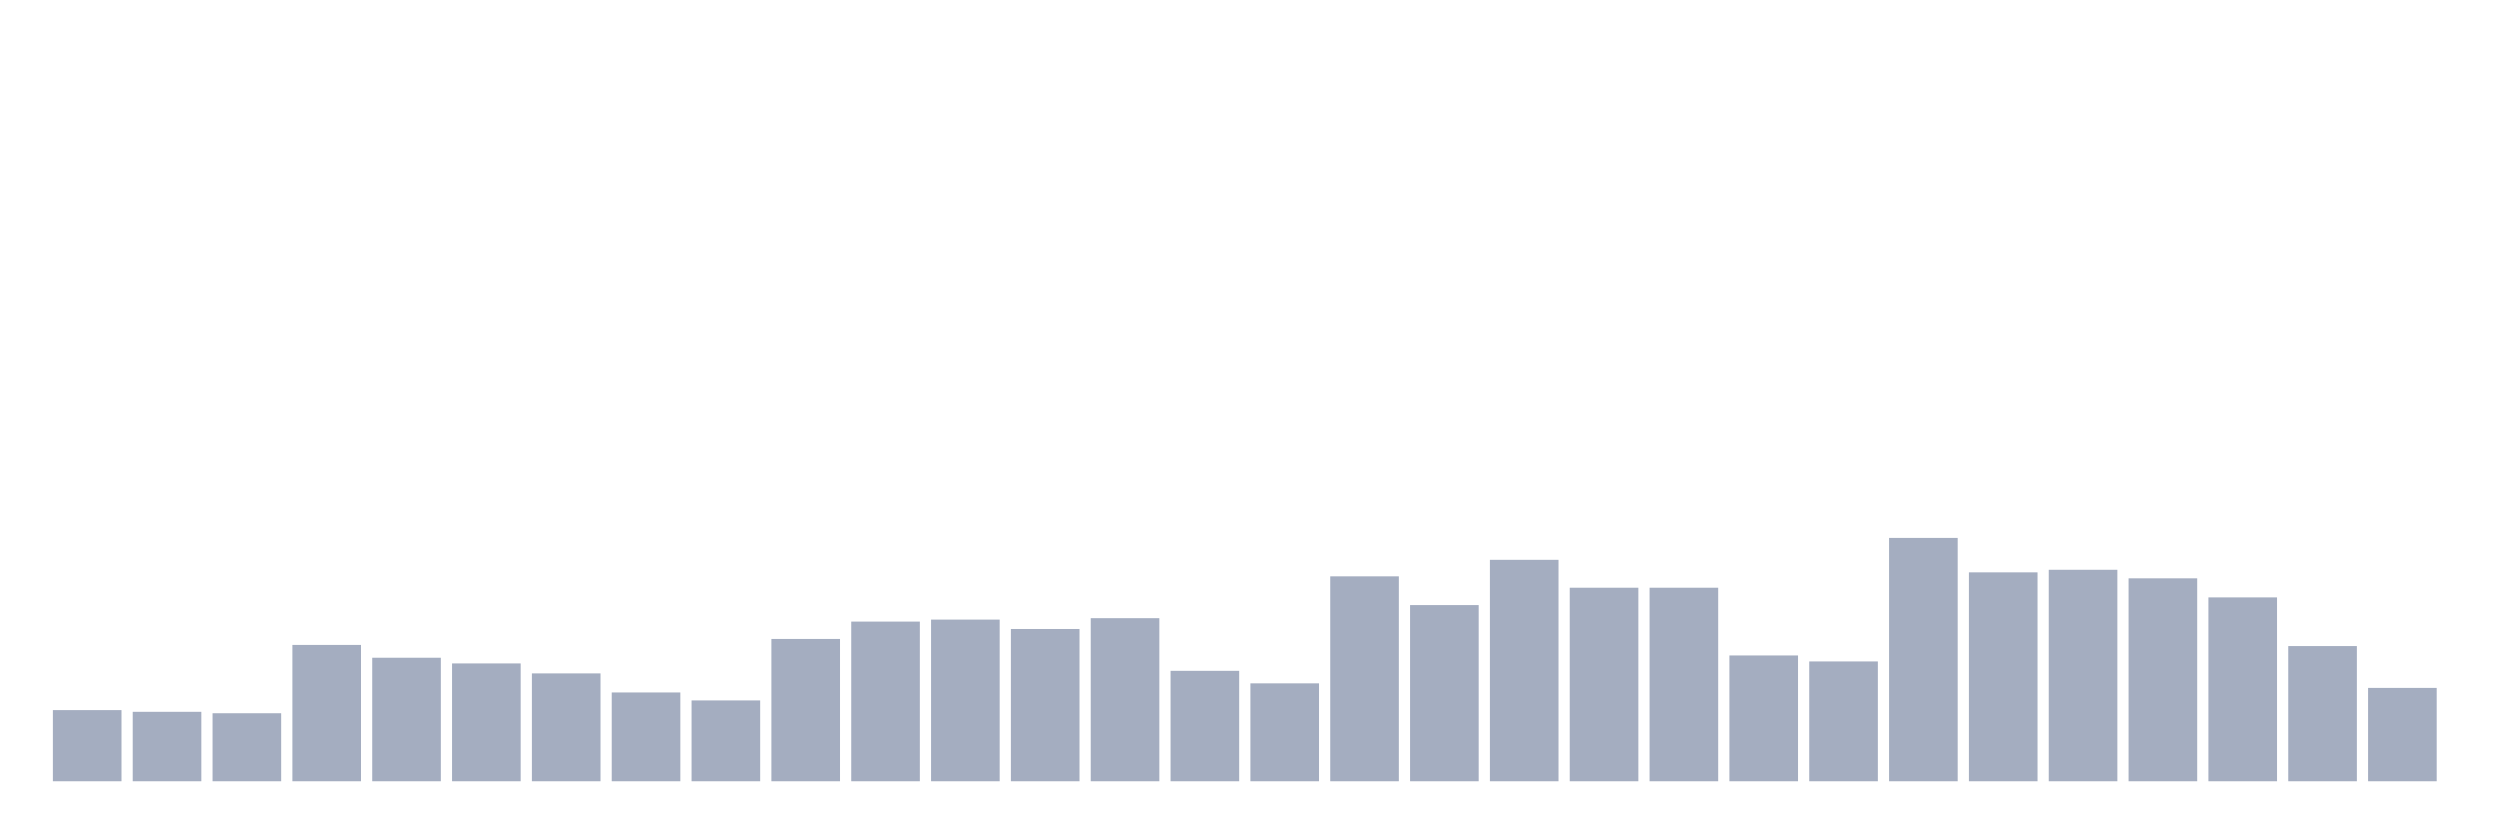
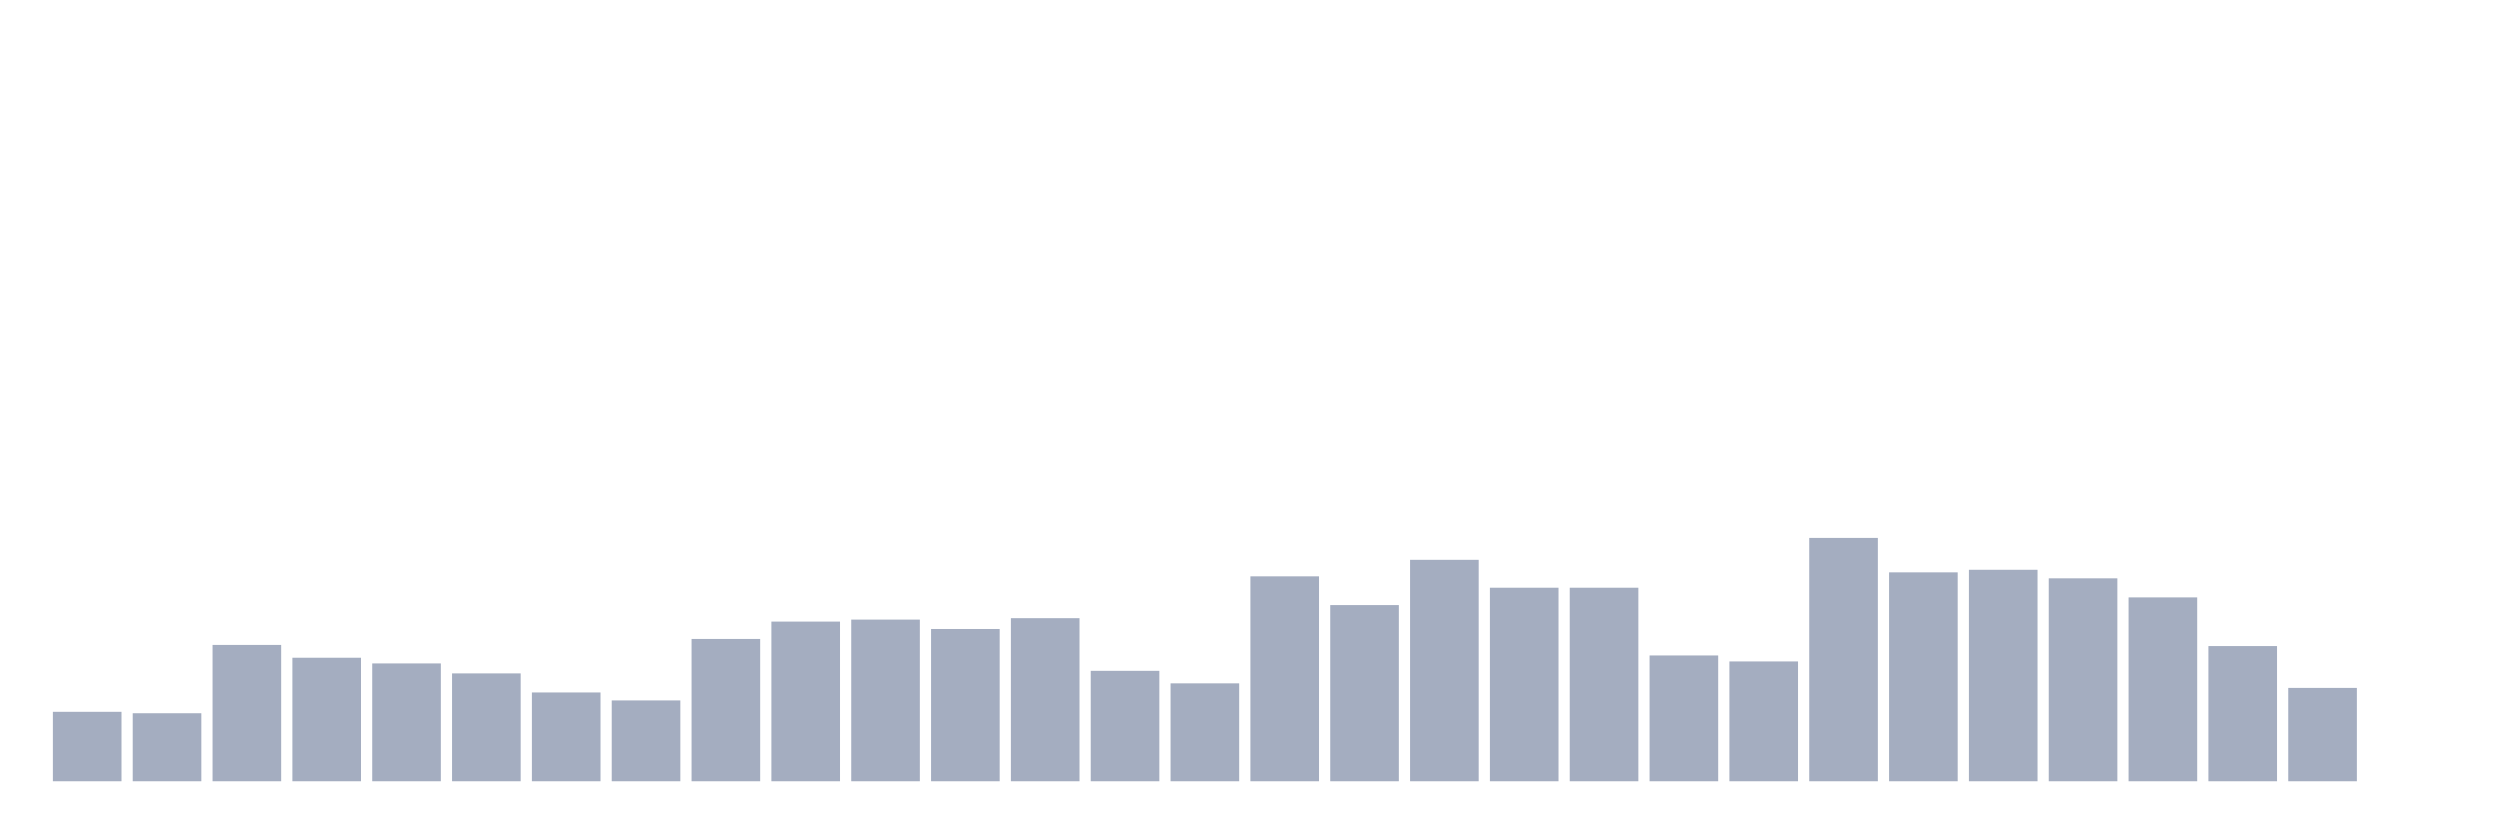
<svg xmlns="http://www.w3.org/2000/svg" viewBox="0 0 480 160">
  <g transform="translate(10,10)">
-     <rect class="bar" x="0.153" width="13.175" y="126.339" height="13.661" fill="rgb(164,173,192)" />
-     <rect class="bar" x="15.482" width="13.175" y="126.667" height="13.333" fill="rgb(164,173,192)" />
-     <rect class="bar" x="30.81" width="13.175" y="126.94" height="13.06" fill="rgb(164,173,192)" />
-     <rect class="bar" x="46.138" width="13.175" y="113.825" height="26.175" fill="rgb(164,173,192)" />
-     <rect class="bar" x="61.466" width="13.175" y="116.284" height="23.716" fill="rgb(164,173,192)" />
-     <rect class="bar" x="76.794" width="13.175" y="117.377" height="22.623" fill="rgb(164,173,192)" />
-     <rect class="bar" x="92.123" width="13.175" y="119.29" height="20.71" fill="rgb(164,173,192)" />
-     <rect class="bar" x="107.451" width="13.175" y="122.951" height="17.049" fill="rgb(164,173,192)" />
-     <rect class="bar" x="122.779" width="13.175" y="124.481" height="15.519" fill="rgb(164,173,192)" />
-     <rect class="bar" x="138.107" width="13.175" y="112.678" height="27.322" fill="rgb(164,173,192)" />
-     <rect class="bar" x="153.436" width="13.175" y="109.344" height="30.656" fill="rgb(164,173,192)" />
-     <rect class="bar" x="168.764" width="13.175" y="108.962" height="31.038" fill="rgb(164,173,192)" />
-     <rect class="bar" x="184.092" width="13.175" y="110.765" height="29.235" fill="rgb(164,173,192)" />
-     <rect class="bar" x="199.42" width="13.175" y="108.689" height="31.311" fill="rgb(164,173,192)" />
-     <rect class="bar" x="214.748" width="13.175" y="118.798" height="21.202" fill="rgb(164,173,192)" />
-     <rect class="bar" x="230.077" width="13.175" y="121.202" height="18.798" fill="rgb(164,173,192)" />
-     <rect class="bar" x="245.405" width="13.175" y="100.656" height="39.344" fill="rgb(164,173,192)" />
-     <rect class="bar" x="260.733" width="13.175" y="106.175" height="33.825" fill="rgb(164,173,192)" />
-     <rect class="bar" x="276.061" width="13.175" y="97.486" height="42.514" fill="rgb(164,173,192)" />
+     <rect class="bar" x="0.153" width="13.175" y="126.667" height="13.333" fill="rgb(164,173,192)" />
+     <rect class="bar" x="15.482" width="13.175" y="126.94" height="13.06" fill="rgb(164,173,192)" />
+     <rect class="bar" x="30.81" width="13.175" y="113.825" height="26.175" fill="rgb(164,173,192)" />
+     <rect class="bar" x="46.138" width="13.175" y="116.284" height="23.716" fill="rgb(164,173,192)" />
+     <rect class="bar" x="61.466" width="13.175" y="117.377" height="22.623" fill="rgb(164,173,192)" />
+     <rect class="bar" x="76.794" width="13.175" y="119.29" height="20.71" fill="rgb(164,173,192)" />
+     <rect class="bar" x="92.123" width="13.175" y="122.951" height="17.049" fill="rgb(164,173,192)" />
+     <rect class="bar" x="107.451" width="13.175" y="124.481" height="15.519" fill="rgb(164,173,192)" />
+     <rect class="bar" x="122.779" width="13.175" y="112.678" height="27.322" fill="rgb(164,173,192)" />
+     <rect class="bar" x="138.107" width="13.175" y="109.344" height="30.656" fill="rgb(164,173,192)" />
+     <rect class="bar" x="153.436" width="13.175" y="108.962" height="31.038" fill="rgb(164,173,192)" />
+     <rect class="bar" x="168.764" width="13.175" y="110.765" height="29.235" fill="rgb(164,173,192)" />
+     <rect class="bar" x="184.092" width="13.175" y="108.689" height="31.311" fill="rgb(164,173,192)" />
+     <rect class="bar" x="199.42" width="13.175" y="118.798" height="21.202" fill="rgb(164,173,192)" />
+     <rect class="bar" x="214.748" width="13.175" y="121.202" height="18.798" fill="rgb(164,173,192)" />
+     <rect class="bar" x="230.077" width="13.175" y="100.656" height="39.344" fill="rgb(164,173,192)" />
+     <rect class="bar" x="245.405" width="13.175" y="106.175" height="33.825" fill="rgb(164,173,192)" />
+     <rect class="bar" x="260.733" width="13.175" y="97.486" height="42.514" fill="rgb(164,173,192)" />
+     <rect class="bar" x="276.061" width="13.175" y="102.842" height="37.158" fill="rgb(164,173,192)" />
    <rect class="bar" x="291.39" width="13.175" y="102.842" height="37.158" fill="rgb(164,173,192)" />
-     <rect class="bar" x="306.718" width="13.175" y="102.842" height="37.158" fill="rgb(164,173,192)" />
-     <rect class="bar" x="322.046" width="13.175" y="115.847" height="24.153" fill="rgb(164,173,192)" />
-     <rect class="bar" x="337.374" width="13.175" y="116.995" height="23.005" fill="rgb(164,173,192)" />
-     <rect class="bar" x="352.702" width="13.175" y="93.279" height="46.721" fill="rgb(164,173,192)" />
-     <rect class="bar" x="368.031" width="13.175" y="99.891" height="40.109" fill="rgb(164,173,192)" />
-     <rect class="bar" x="383.359" width="13.175" y="99.399" height="40.601" fill="rgb(164,173,192)" />
-     <rect class="bar" x="398.687" width="13.175" y="101.038" height="38.962" fill="rgb(164,173,192)" />
-     <rect class="bar" x="414.015" width="13.175" y="104.699" height="35.301" fill="rgb(164,173,192)" />
-     <rect class="bar" x="429.344" width="13.175" y="114.044" height="25.956" fill="rgb(164,173,192)" />
-     <rect class="bar" x="444.672" width="13.175" y="122.077" height="17.923" fill="rgb(164,173,192)" />
+     <rect class="bar" x="306.718" width="13.175" y="115.847" height="24.153" fill="rgb(164,173,192)" />
+     <rect class="bar" x="322.046" width="13.175" y="116.995" height="23.005" fill="rgb(164,173,192)" />
+     <rect class="bar" x="337.374" width="13.175" y="93.279" height="46.721" fill="rgb(164,173,192)" />
+     <rect class="bar" x="352.702" width="13.175" y="99.891" height="40.109" fill="rgb(164,173,192)" />
+     <rect class="bar" x="368.031" width="13.175" y="99.399" height="40.601" fill="rgb(164,173,192)" />
+     <rect class="bar" x="383.359" width="13.175" y="101.038" height="38.962" fill="rgb(164,173,192)" />
+     <rect class="bar" x="398.687" width="13.175" y="104.699" height="35.301" fill="rgb(164,173,192)" />
+     <rect class="bar" x="414.015" width="13.175" y="114.044" height="25.956" fill="rgb(164,173,192)" />
+     <rect class="bar" x="429.344" width="13.175" y="122.077" height="17.923" fill="rgb(164,173,192)" />
+     <rect class="bar" x="444.672" width="13.175" y="140" height="0" fill="rgb(164,173,192)" />
  </g>
</svg>
